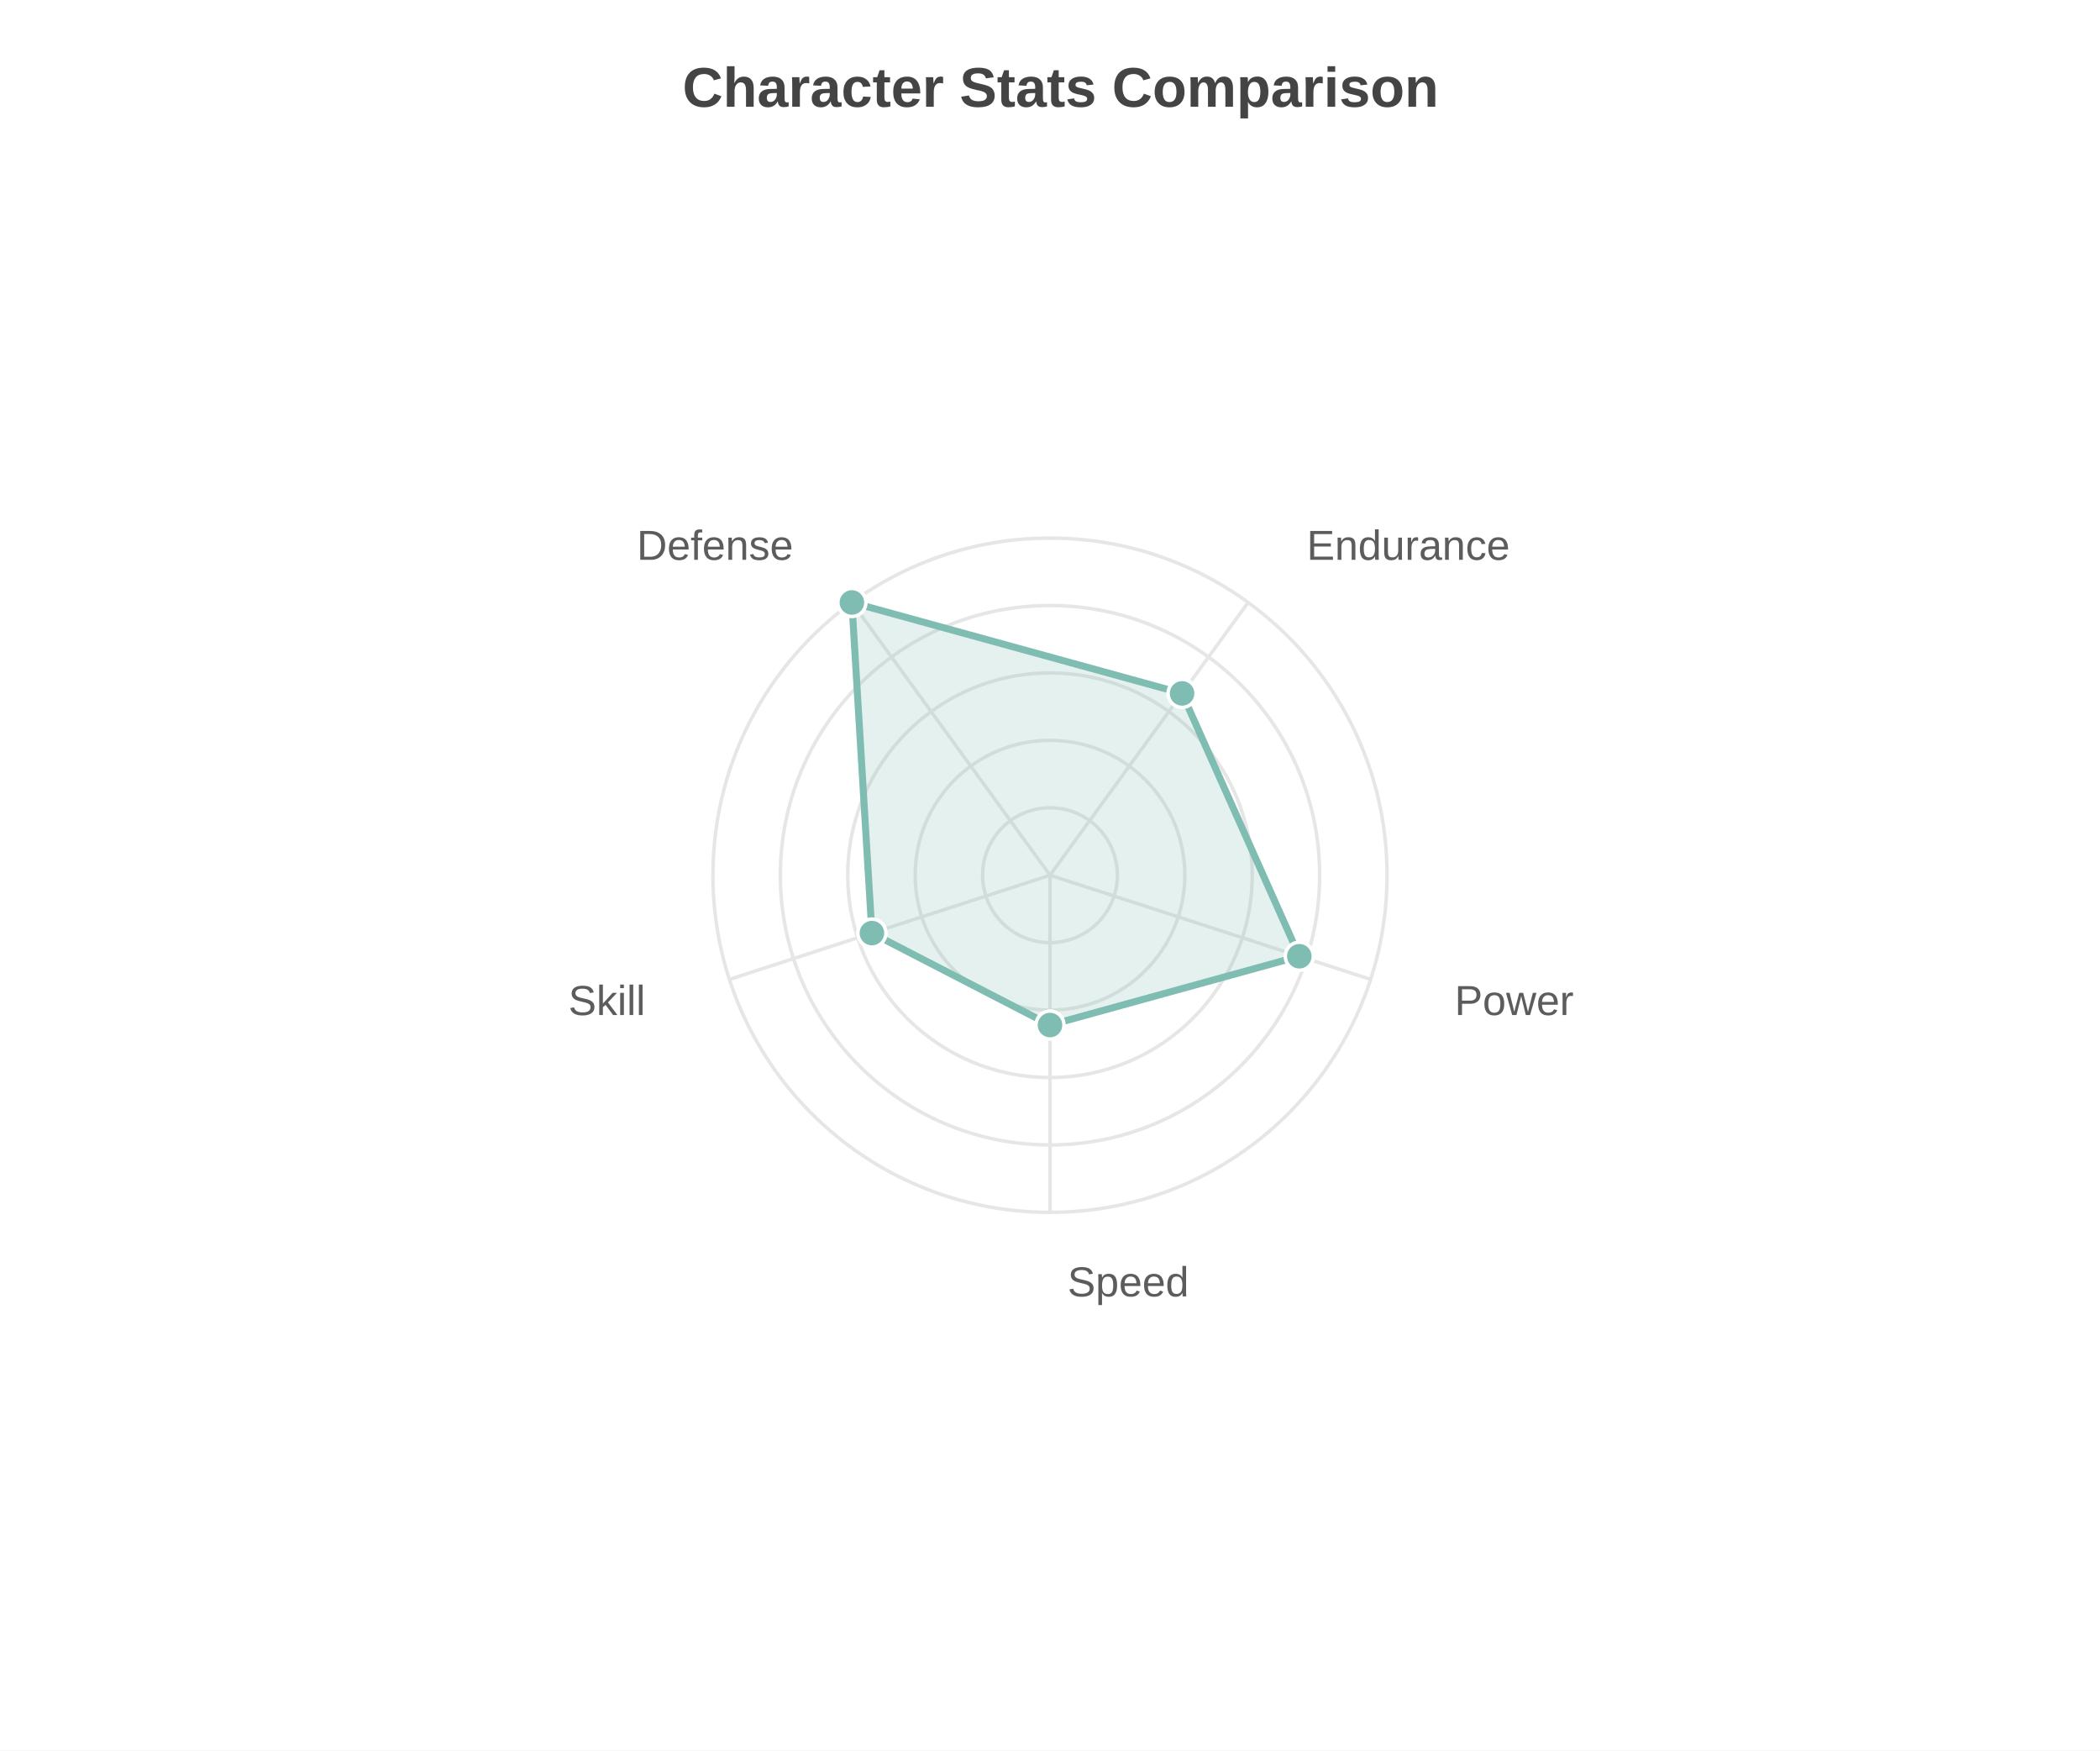
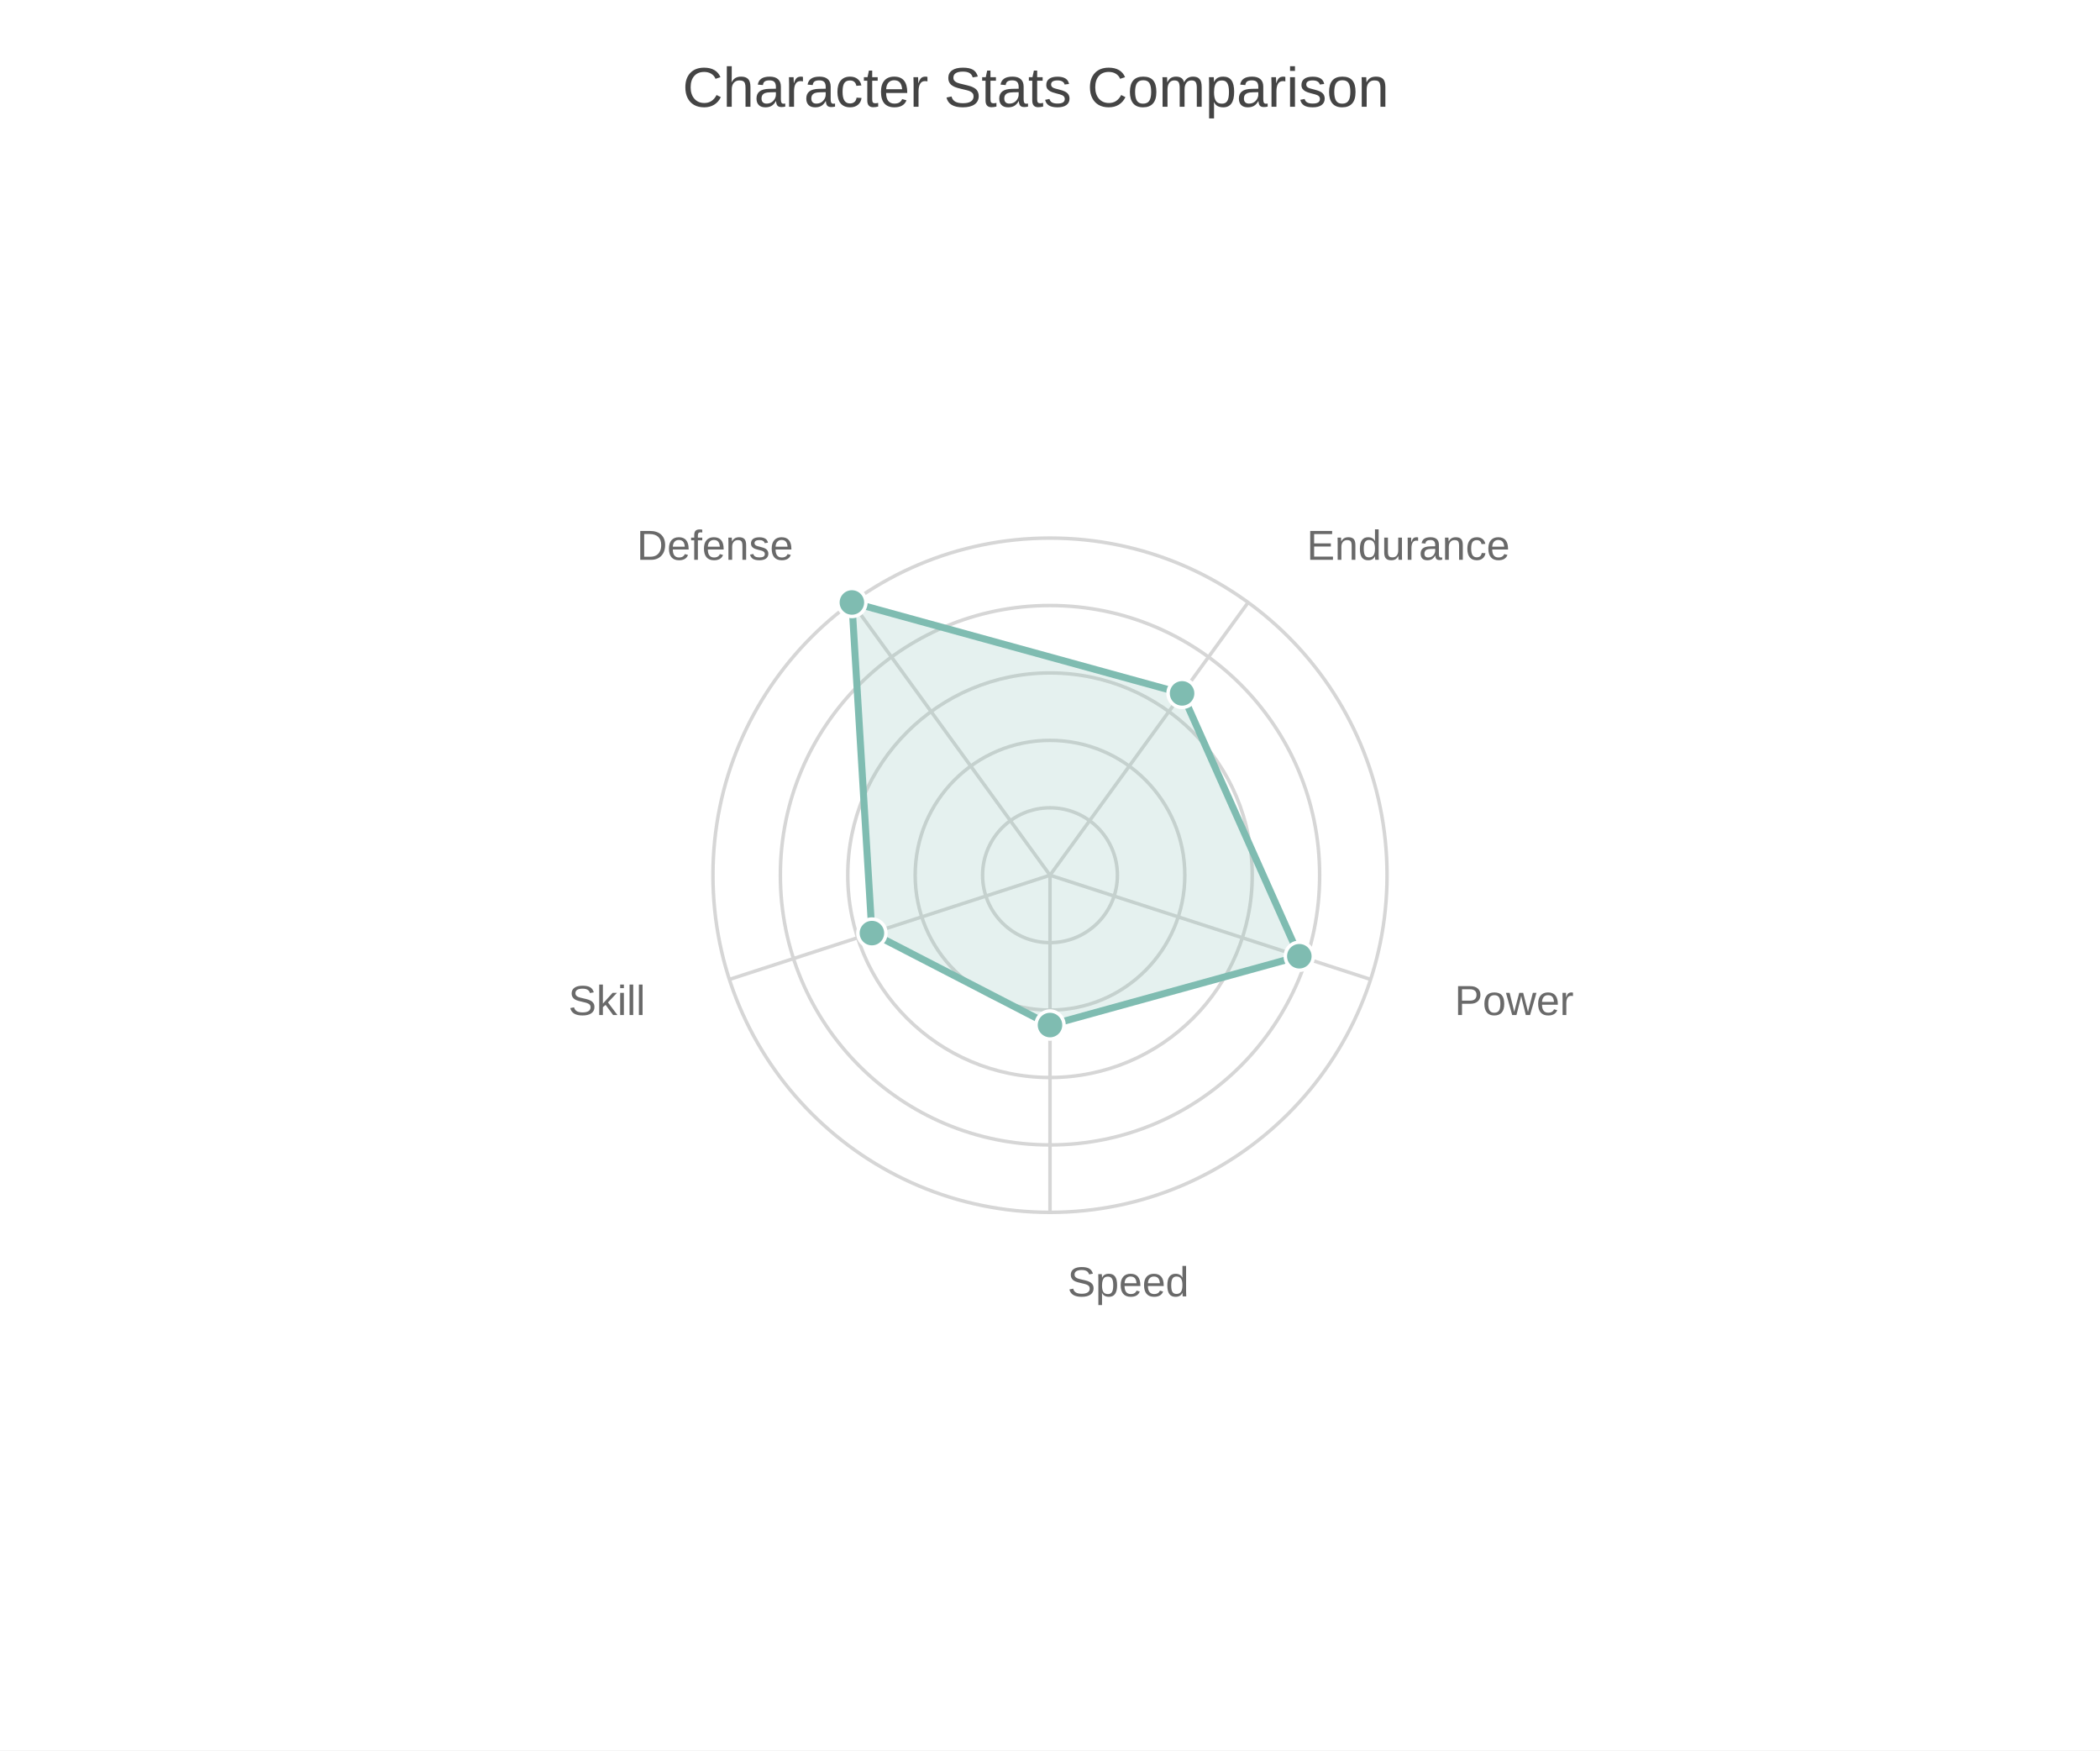
<svg xmlns="http://www.w3.org/2000/svg" width="600" height="500" viewBox="0 0 600 500">
-   <path fill="white" d="M0 0 h600 v500 h-600 v-500Z" />
-   <text transform="translate(-105.0, 18)" fill="#444444" font-family="Arial" font-weight="bold" font-size="16" x="300.0" y="12.5">Character Stats Comparison</text>
+   <path fill="#FFFFFF" d="M0 0 h600 v500 h-600 v-500Z" />
+   <text transform="translate(-105.0, 18)" fill="#444444" font-family="Arial" font-weight="normal" font-size="16" x="300.0" y="12.5">Character Stats Comparison</text>
  <g opacity="0.8" transform="">
-     <circle cx="300.0" cy="250.0" r="19.26" fill="none" stroke="#e0e0e0" stroke-width="1" />
-     <circle cx="300.0" cy="250.0" r="38.52" fill="none" stroke="#e0e0e0" stroke-width="1" />
-     <circle cx="300.0" cy="250.0" r="57.78" fill="none" stroke="#e0e0e0" stroke-width="1" />
-     <circle cx="300.0" cy="250.0" r="77.04" fill="none" stroke="#e0e0e0" stroke-width="1" />
-     <circle cx="300.0" cy="250.0" r="96.3" fill="none" stroke="#e0e0e0" stroke-width="1" />
-     <path d="M300.0 250.0 L300.0 346.3" stroke="#e0e0e0" stroke-width="1" />
-     <text x="305.0" y="370.3" fill="#333" font-size="12" font-family="Arial" text-anchor="start">Speed</text>
-     <path d="M300.0 250.0 L391.587 279.758" stroke="#e0e0e0" stroke-width="1" />
-     <text x="415.608" y="289.939" fill="#333" font-size="12" font-family="Arial" text-anchor="start">Power</text>
-     <path d="M300.0 250.0 L356.604 172.092" stroke="#e0e0e0" stroke-width="1" />
-     <text x="373.359" y="159.911" fill="#333" font-size="12" font-family="Arial" text-anchor="start">Endurance</text>
-     <path d="M300.0 250.0 L243.396 172.092" stroke="#e0e0e0" stroke-width="1" />
-     <text x="226.641" y="159.911" fill="#333" font-size="12" font-family="Arial" text-anchor="end">Defense</text>
-     <path d="M300.0 250.0 L208.413 279.758" stroke="#e0e0e0" stroke-width="1" />
-     <text x="184.392" y="289.939" fill="#333" font-size="12" font-family="Arial" text-anchor="end">Skill</text>
+     <circle cx="300.0" cy="250.0" r="19.26" fill="none" stroke="#CCCCCC" stroke-width="1" />
+     <circle cx="300.0" cy="250.0" r="38.52" fill="none" stroke="#CCCCCC" stroke-width="1" />
+     <circle cx="300.0" cy="250.0" r="57.78" fill="none" stroke="#CCCCCC" stroke-width="1" />
+     <circle cx="300.0" cy="250.0" r="77.04" fill="none" stroke="#CCCCCC" stroke-width="1" />
+     <circle cx="300.0" cy="250.0" r="96.3" fill="none" stroke="#CCCCCC" stroke-width="1" />
+     <path d="M300.0 250.0 L300.0 346.3" stroke="#CCCCCC" stroke-width="1" />
+     <text x="305.0" y="370.3" fill="#444444" font-size="12" font-family="Arial" text-anchor="start">Speed</text>
+     <path d="M300.0 250.0 L391.587 279.758" stroke="#CCCCCC" stroke-width="1" />
+     <text x="415.608" y="289.939" fill="#444444" font-size="12" font-family="Arial" text-anchor="start">Power</text>
+     <path d="M300.0 250.0 L356.604 172.092" stroke="#CCCCCC" stroke-width="1" />
+     <text x="373.359" y="159.911" fill="#444444" font-size="12" font-family="Arial" text-anchor="start">Endurance</text>
+     <path d="M300.0 250.0 L243.396 172.092" stroke="#CCCCCC" stroke-width="1" />
+     <text x="226.641" y="159.911" fill="#444444" font-size="12" font-family="Arial" text-anchor="end">Defense</text>
+     <path d="M300.0 250.0 L208.413 279.758" stroke="#CCCCCC" stroke-width="1" />
+     <text x="184.392" y="289.939" fill="#444444" font-size="12" font-family="Arial" text-anchor="end">Skill</text>
    <path d="M300.0,292.8 371.234,273.145 337.736,198.061 243.396,172.092 249.118,266.532 Z" fill="#5fab9e" fill-opacity="0.2" stroke="#5fab9e" stroke-width="2" />
    <circle cx="300.0" cy="292.8" r="4" fill="#5fab9e" stroke="white" stroke-width="1" />
    <circle cx="371.234" cy="273.145" r="4" fill="#5fab9e" stroke="white" stroke-width="1" />
    <circle cx="337.736" cy="198.061" r="4" fill="#5fab9e" stroke="white" stroke-width="1" />
    <circle cx="243.396" cy="172.092" r="4" fill="#5fab9e" stroke="white" stroke-width="1" />
    <circle cx="249.118" cy="266.532" r="4" fill="#5fab9e" stroke="white" stroke-width="1" />
  </g>
</svg>
